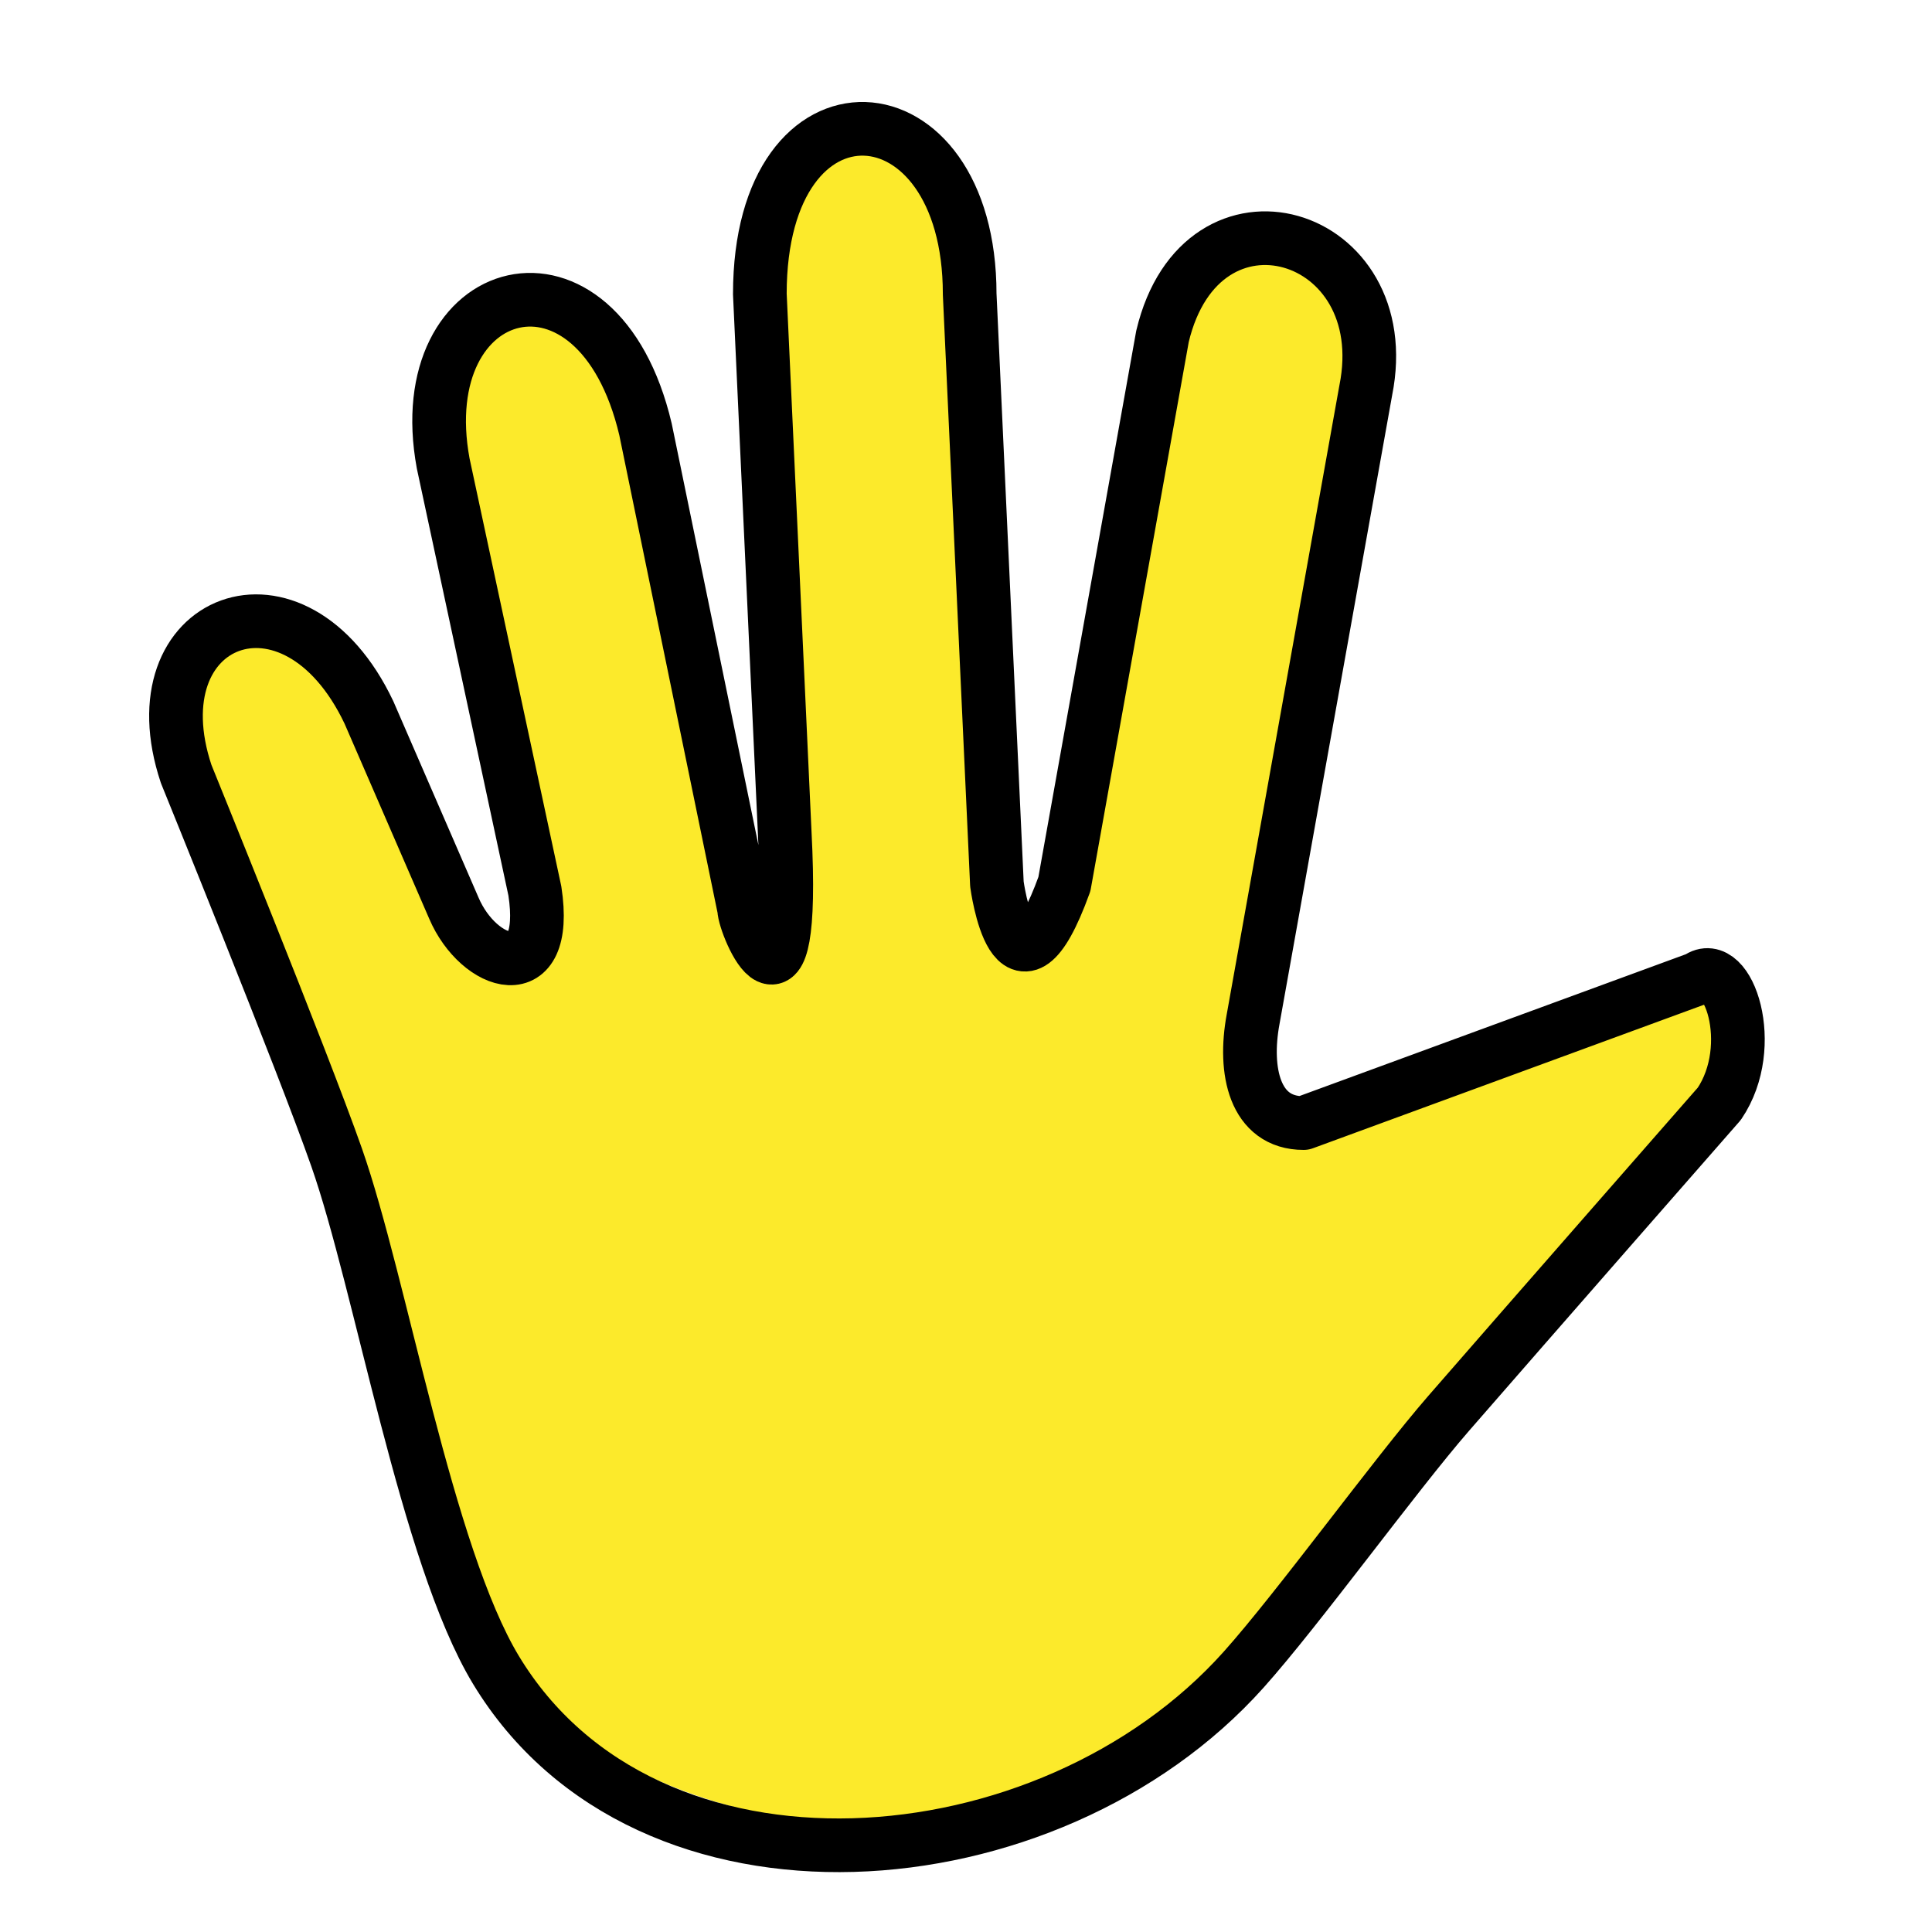
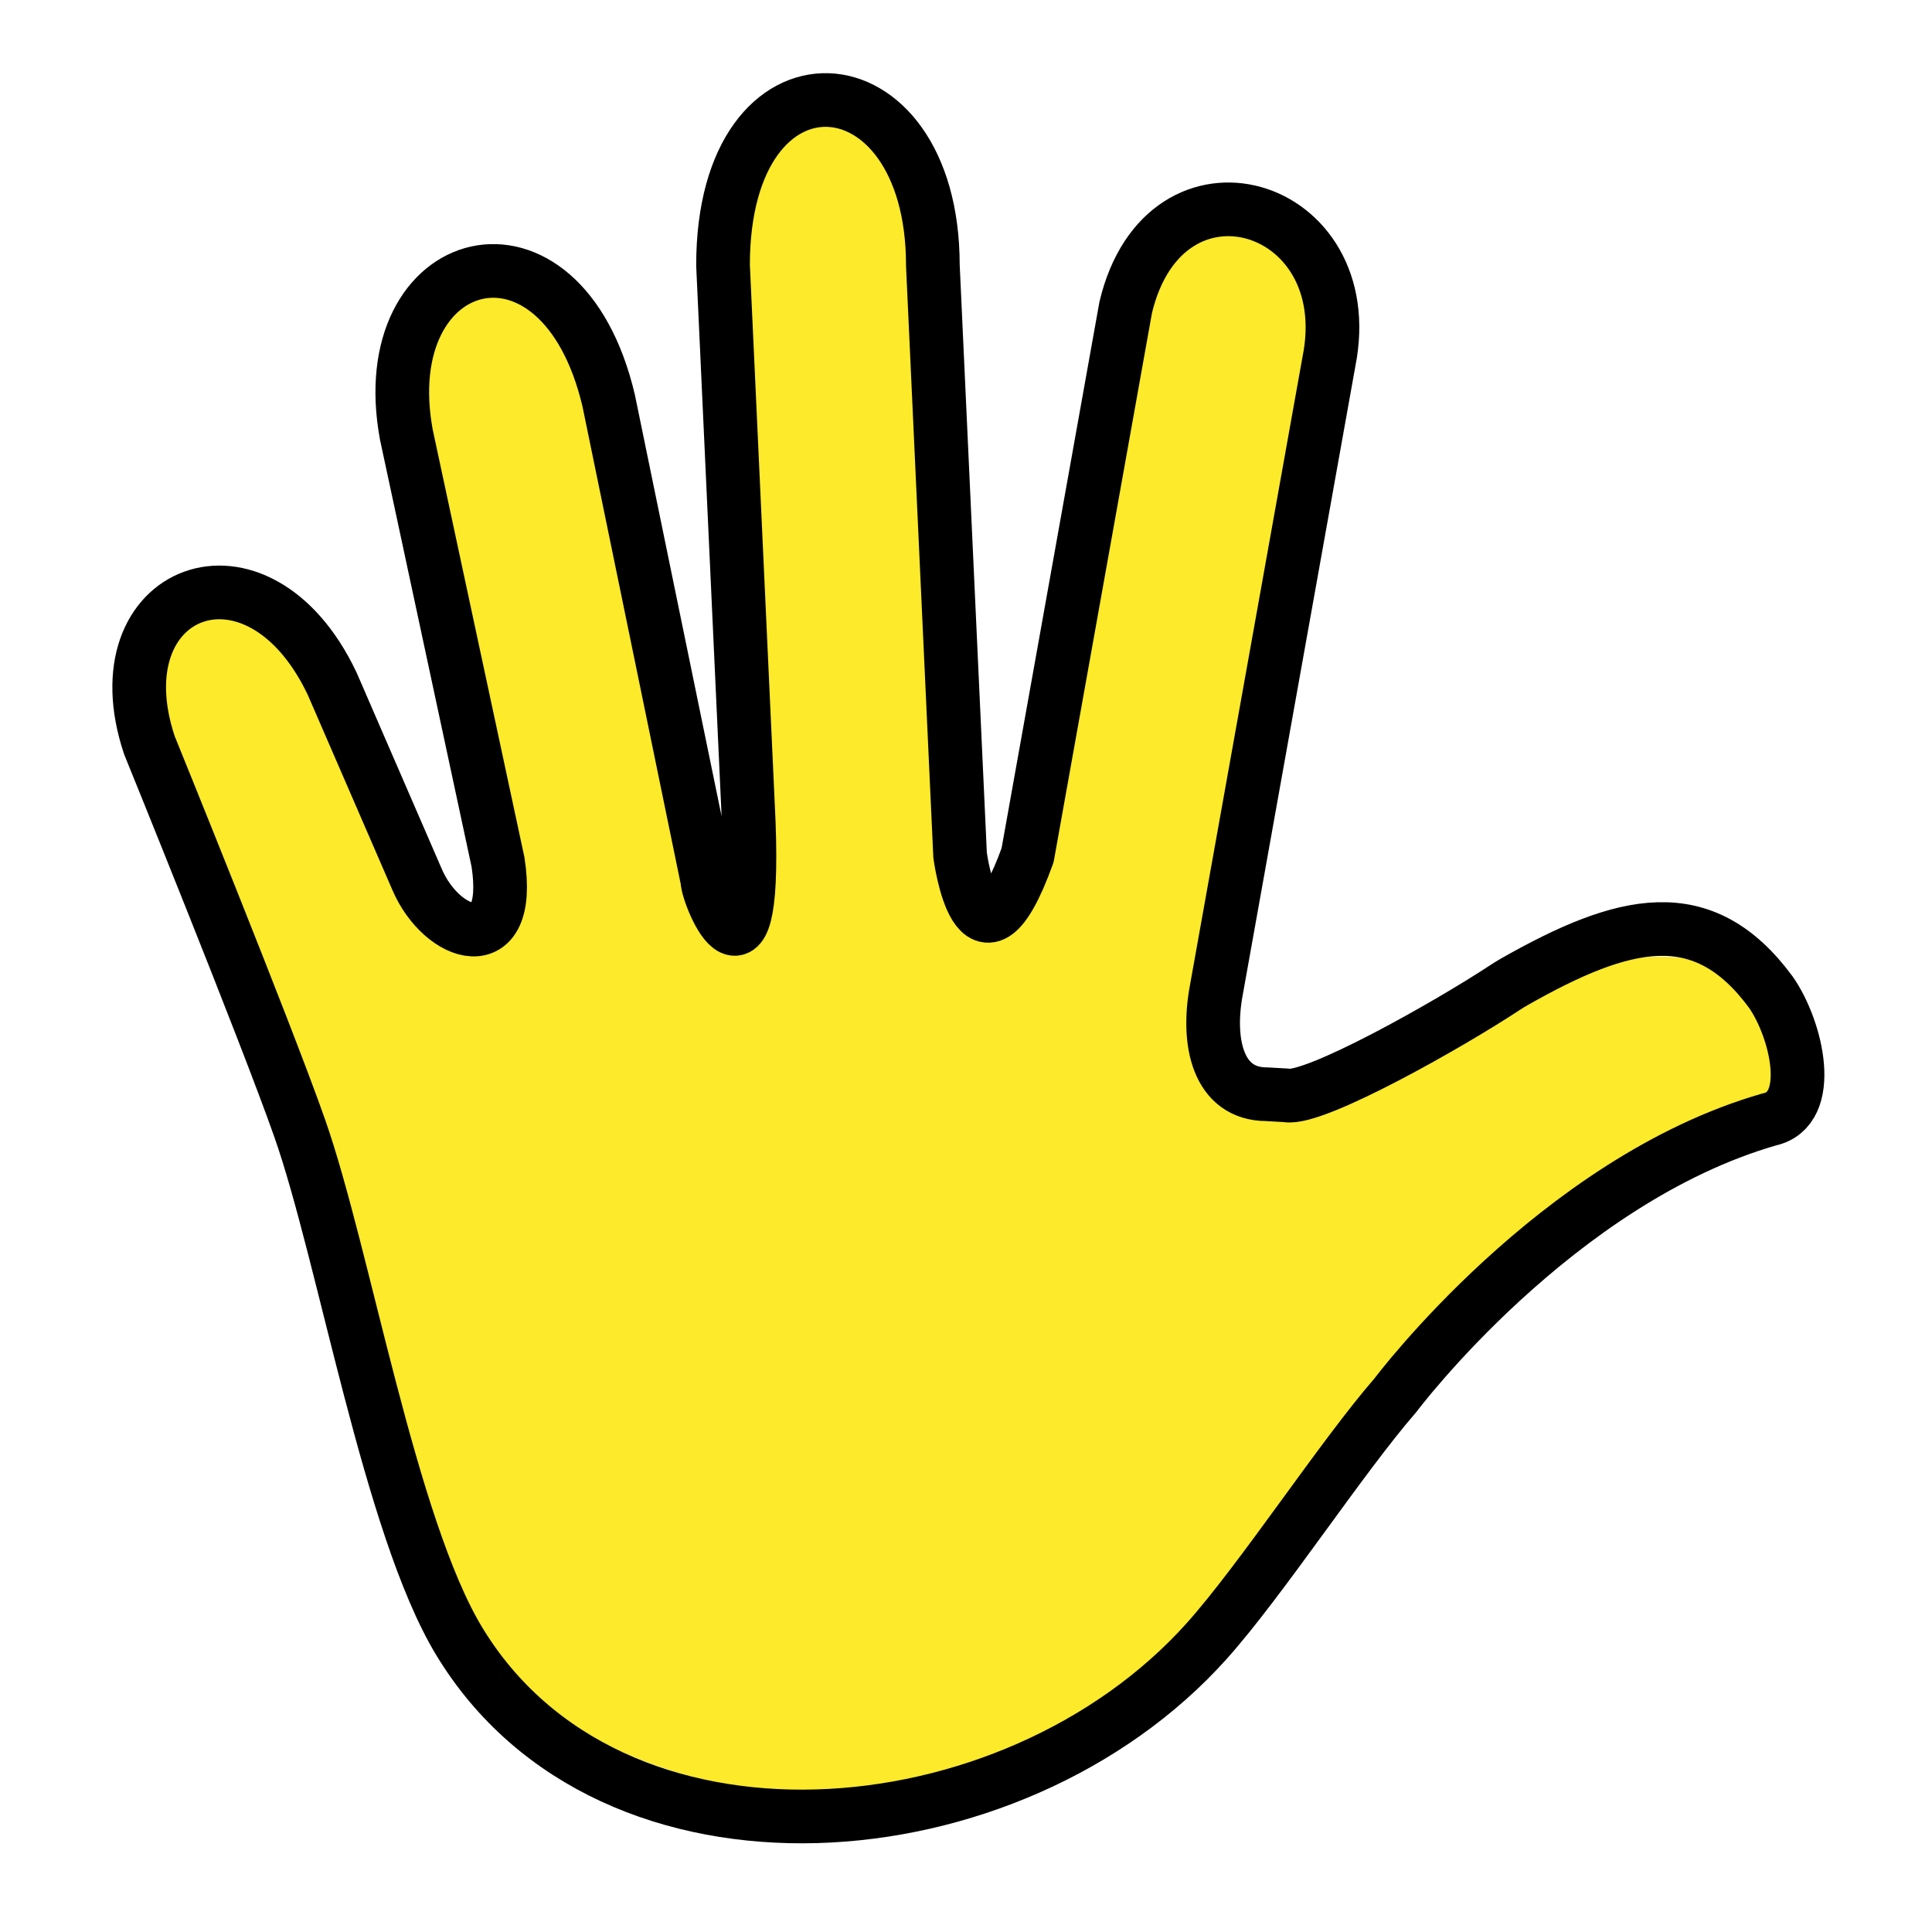
<svg xmlns="http://www.w3.org/2000/svg" id="emoji" viewBox="0 0 72 72">
  <g id="color" />
-   <g id="hair" />
  <g id="skin">
-     <path fill="#fcea2b" stroke="none" d="M65.339,38.662c-1.306-3.5-4.984-2.344-9.339,0.47c-1.762,1.139-3.229,1.867-7.417,2.721 c-1.833,0-2.239-1.953-1.884-3.866l4.199-23.441c1.195-5.953-6.117-8.14-7.575-2.013L39.667,32.946 c-1.839,5.085-2.515,0-2.515,0l-1.015-21.988c0-7.958-7.82-8.458-7.82,0l0.927,20.079 c0.411,7.931-1.512,3.462-1.512,2.836L24.056,16c-1.774-7.531-8.806-5.594-7.54,1.269l3.417,15.935 c0.564,3.686-2.332,1.939-2.839,1.054L13.75,26.552c-2.781-5.865-8.75-3.521-6.812,2.292l5.604,14.281 c0.509,1.663,1.052,3.328,1.208,4.75c0,4,2.584,12.208,4.728,14.352c7.695,7.695,20.171,7.695,27.866,0 C51.5,56.438,53.969,54.011,56,49.574" />
+     <g id="skin-2">
+       <path fill="#fcea2b" d="M66,38c-1.306-3.5-7.017-2.754-11.371,.06-1.762,1.139-3.229,1.867-7.417,2.721-1.833,0-2.239-1.953-1.884-3.866l4.199-23.441c1.195-5.953-6.117-8.14-7.575-2.013l-3.656,20.413c-1.839,5.085-2.515,0-2.515,0l-1.015-21.988c0-7.958-7.82-8.458-7.82,0l.927,20.08c.411,7.931-1.512,3.462-1.512,2.836l-3.677-17.873c-1.774-7.531-8.806-5.594-7.54,1.269l3.416,15.935c.564,3.686-2.332,1.939-2.839,1.054l-3.342-7.706c-2.781-5.865-8.75-3.521-6.812,2.292l5.604,14.281c.539,1.545,.944,3.135,1.208,4.75,0,4,2.584,12.208,4.728,14.352,7.695,7.695,20.171,7.695,27.866,0h0c5.156-5.789,7.625-8.215,9.656-12.653l12.372-8.501-1-2Z" />
+     </g>
  </g>
-   <g id="skin-shadow" />
  <g id="line">
-     <path fill="none" stroke="#000000" stroke-linecap="round" stroke-linejoin="round" stroke-width="2" d="M48.583,41.854 c-1.833,0-2.239-1.953-1.884-3.866l4.199-23.441c1.195-5.953-6.117-8.14-7.575-2.013L39.667,32.946 c-1.839,5.085-2.515,0-2.515,0l-1.015-21.988c0-7.958-7.82-8.458-7.82,0l0.927,20.079 c0.411,7.931-1.512,3.462-1.512,2.836L24.056,16c-1.774-7.531-8.806-5.594-7.54,1.269l3.417,15.935 c0.564,3.686-2.099,2.795-3.018,0.641L13.75,26.552c-2.781-5.865-8.75-3.521-6.812,2.292 c0,0,4.334,10.662,5.604,14.281c1.657,4.718,3.351,14.821,5.936,19.102c5.626,9.315,20.608,8.109,27.866,0 c2.04-2.28,5.637-7.247,7.644-9.556c2.789-3.207,10.085-11.535,10.085-11.535 c1.463-2.158,0.328-5.494-0.801-4.673L48.583,41.854" />
+     <path fill="none" stroke="#000" stroke-linecap="round" stroke-linejoin="round" stroke-width="2" d="M47.948,40.824c1.052,.176,6.022-2.623,8.148-4.026,.108-.071,.222-.142,.347-.213,4.077-2.312,7.026-3.05,9.556,.396,.971,1.395,1.656,4.367-.063,4.737-7.936,2.281-13.936,10.281-13.936,10.281-2.007,2.309-4.987,6.875-7.027,9.154-7.258,8.109-22.24,9.315-27.866,0-2.586-4.28-4.28-14.383-5.936-19.102-1.27-3.619-5.604-14.281-5.604-14.281-1.938-5.812,4.031-8.156,6.812-2.291l3.163,7.293c.919,2.154,3.583,3.045,3.018-.641l-3.417-15.936c-1.265-6.863,5.766-8.8,7.54-1.269l3.677,17.873c0,.627,1.923,5.095,1.512-2.836l-.927-20.079c0-8.458,7.82-7.958,7.82,0l1.015,21.988s.676,5.085,2.515,0l3.656-20.413c1.457-6.127,8.77-3.94,7.575,2.013l-4.199,23.441c-.355,1.913,.05,3.866,1.884,3.866l.735,.042Z" />
  </g>
</svg>
